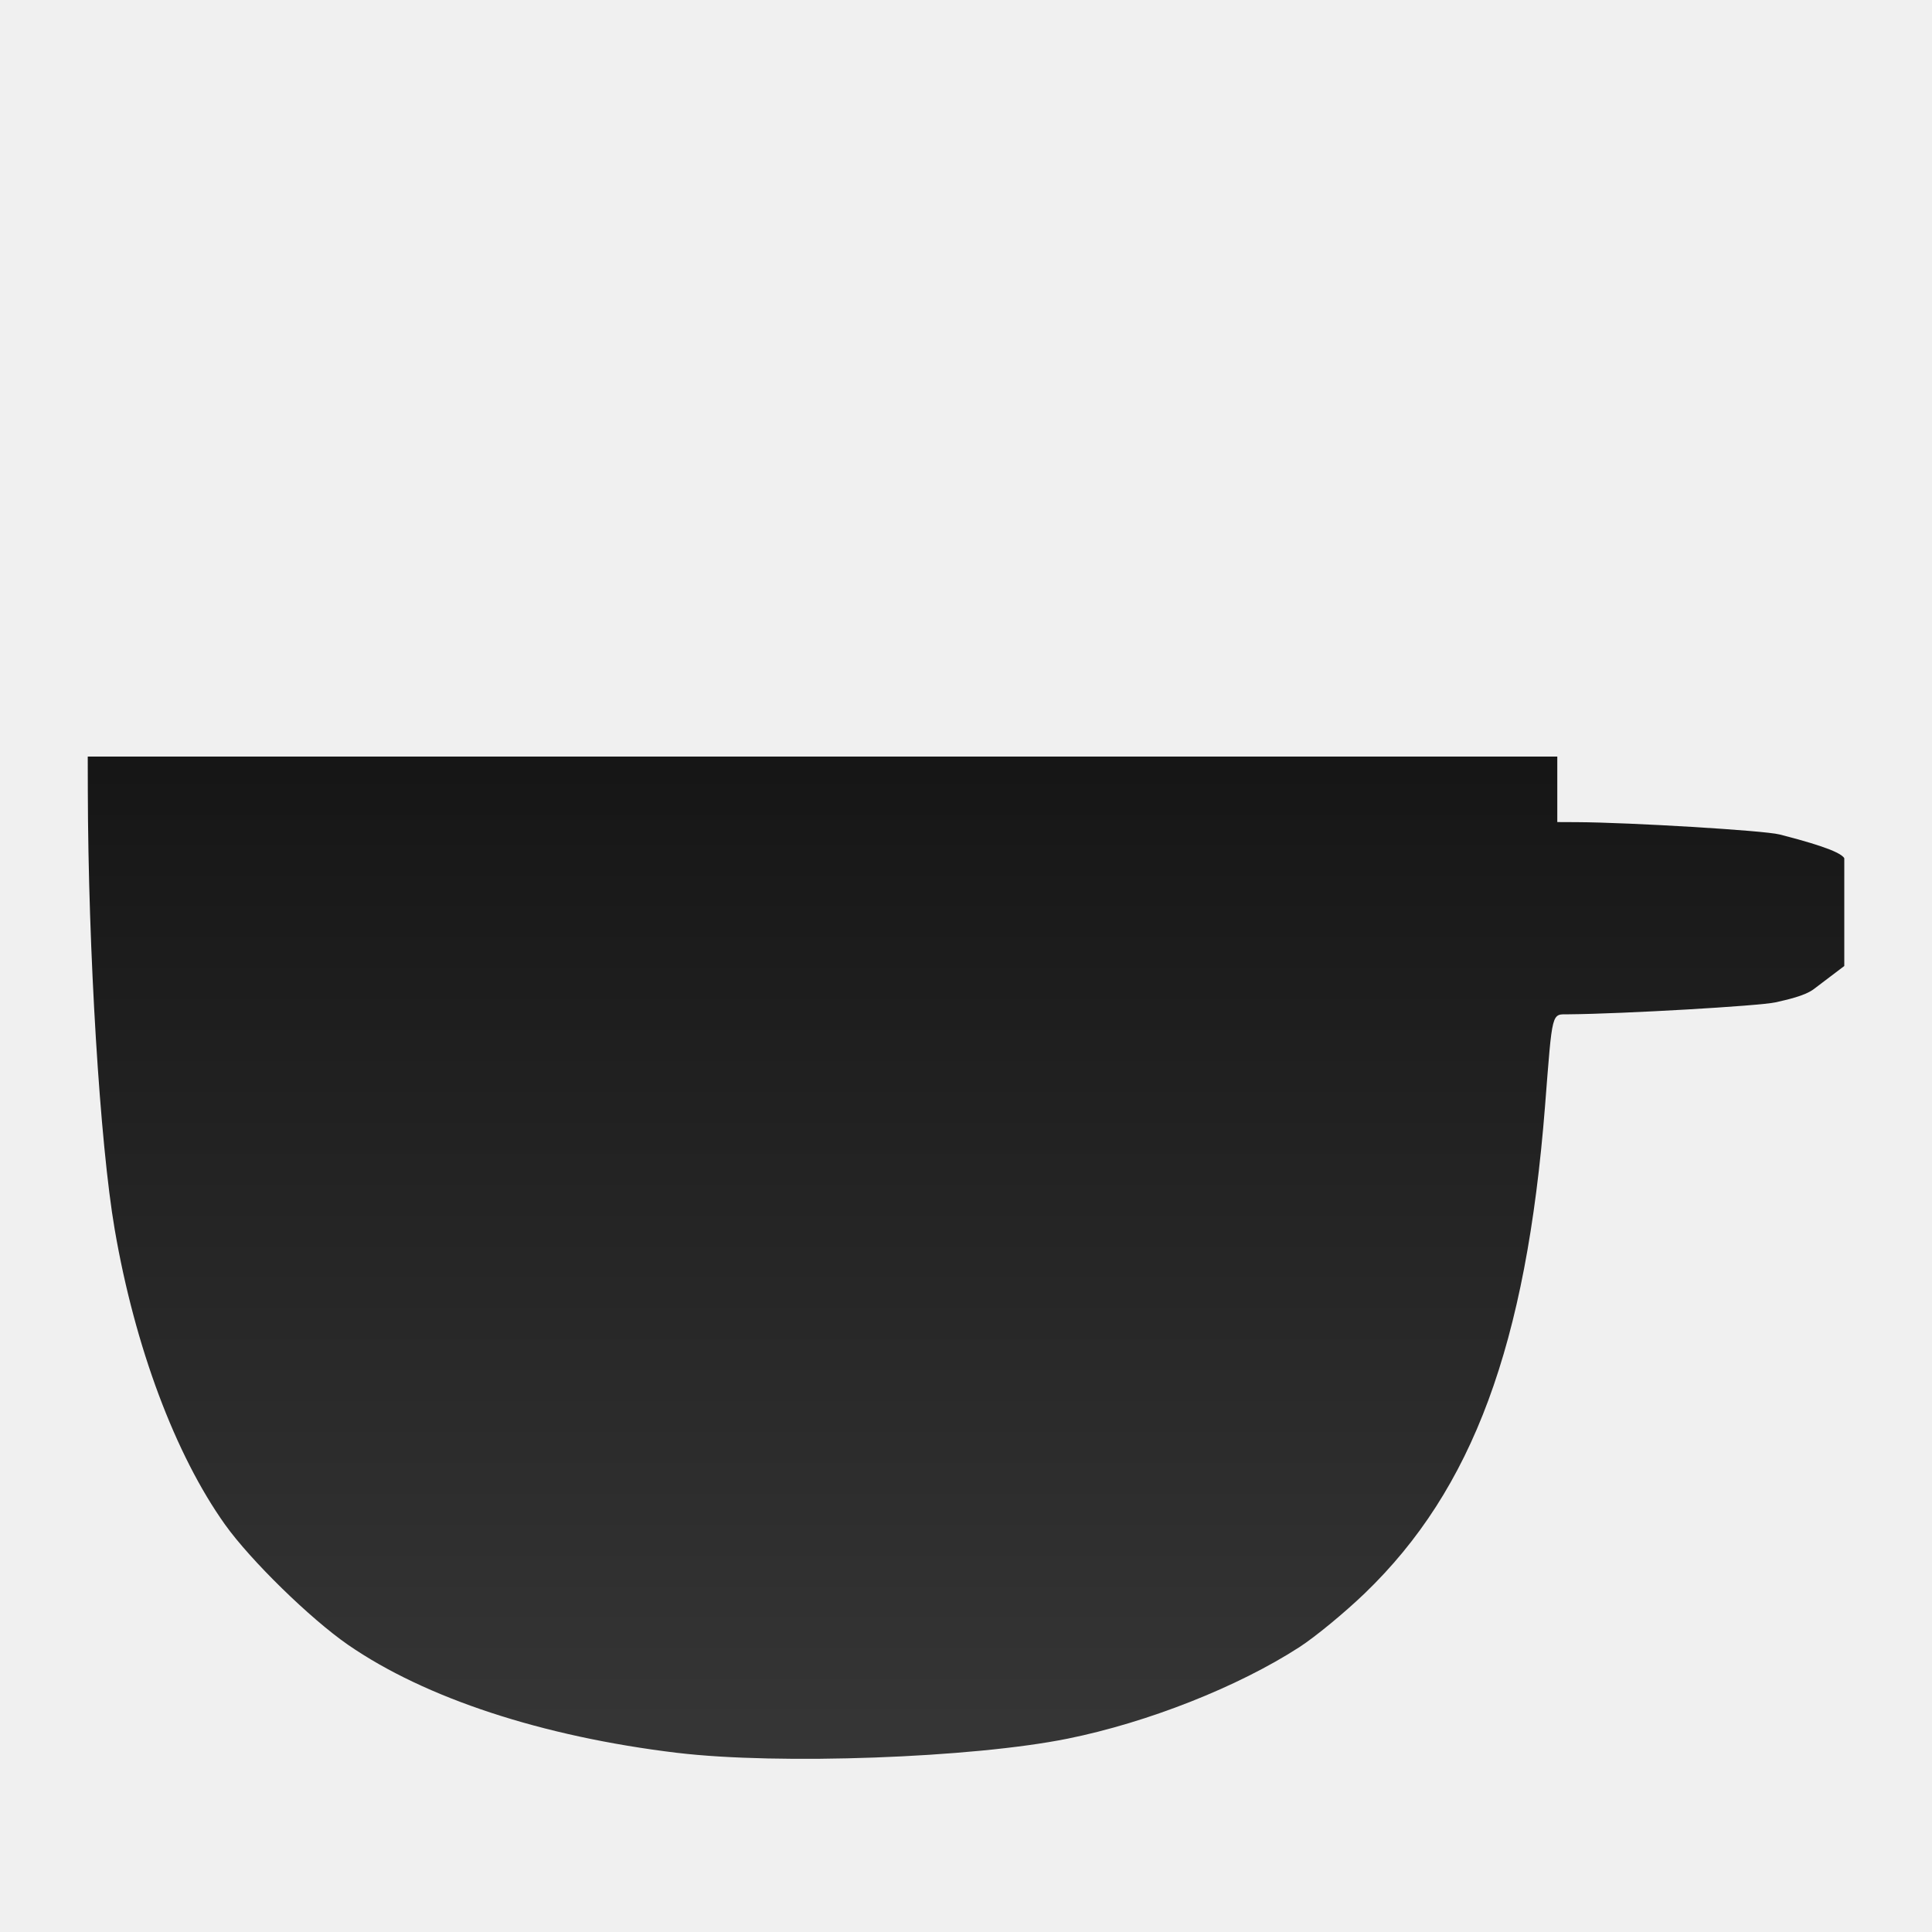
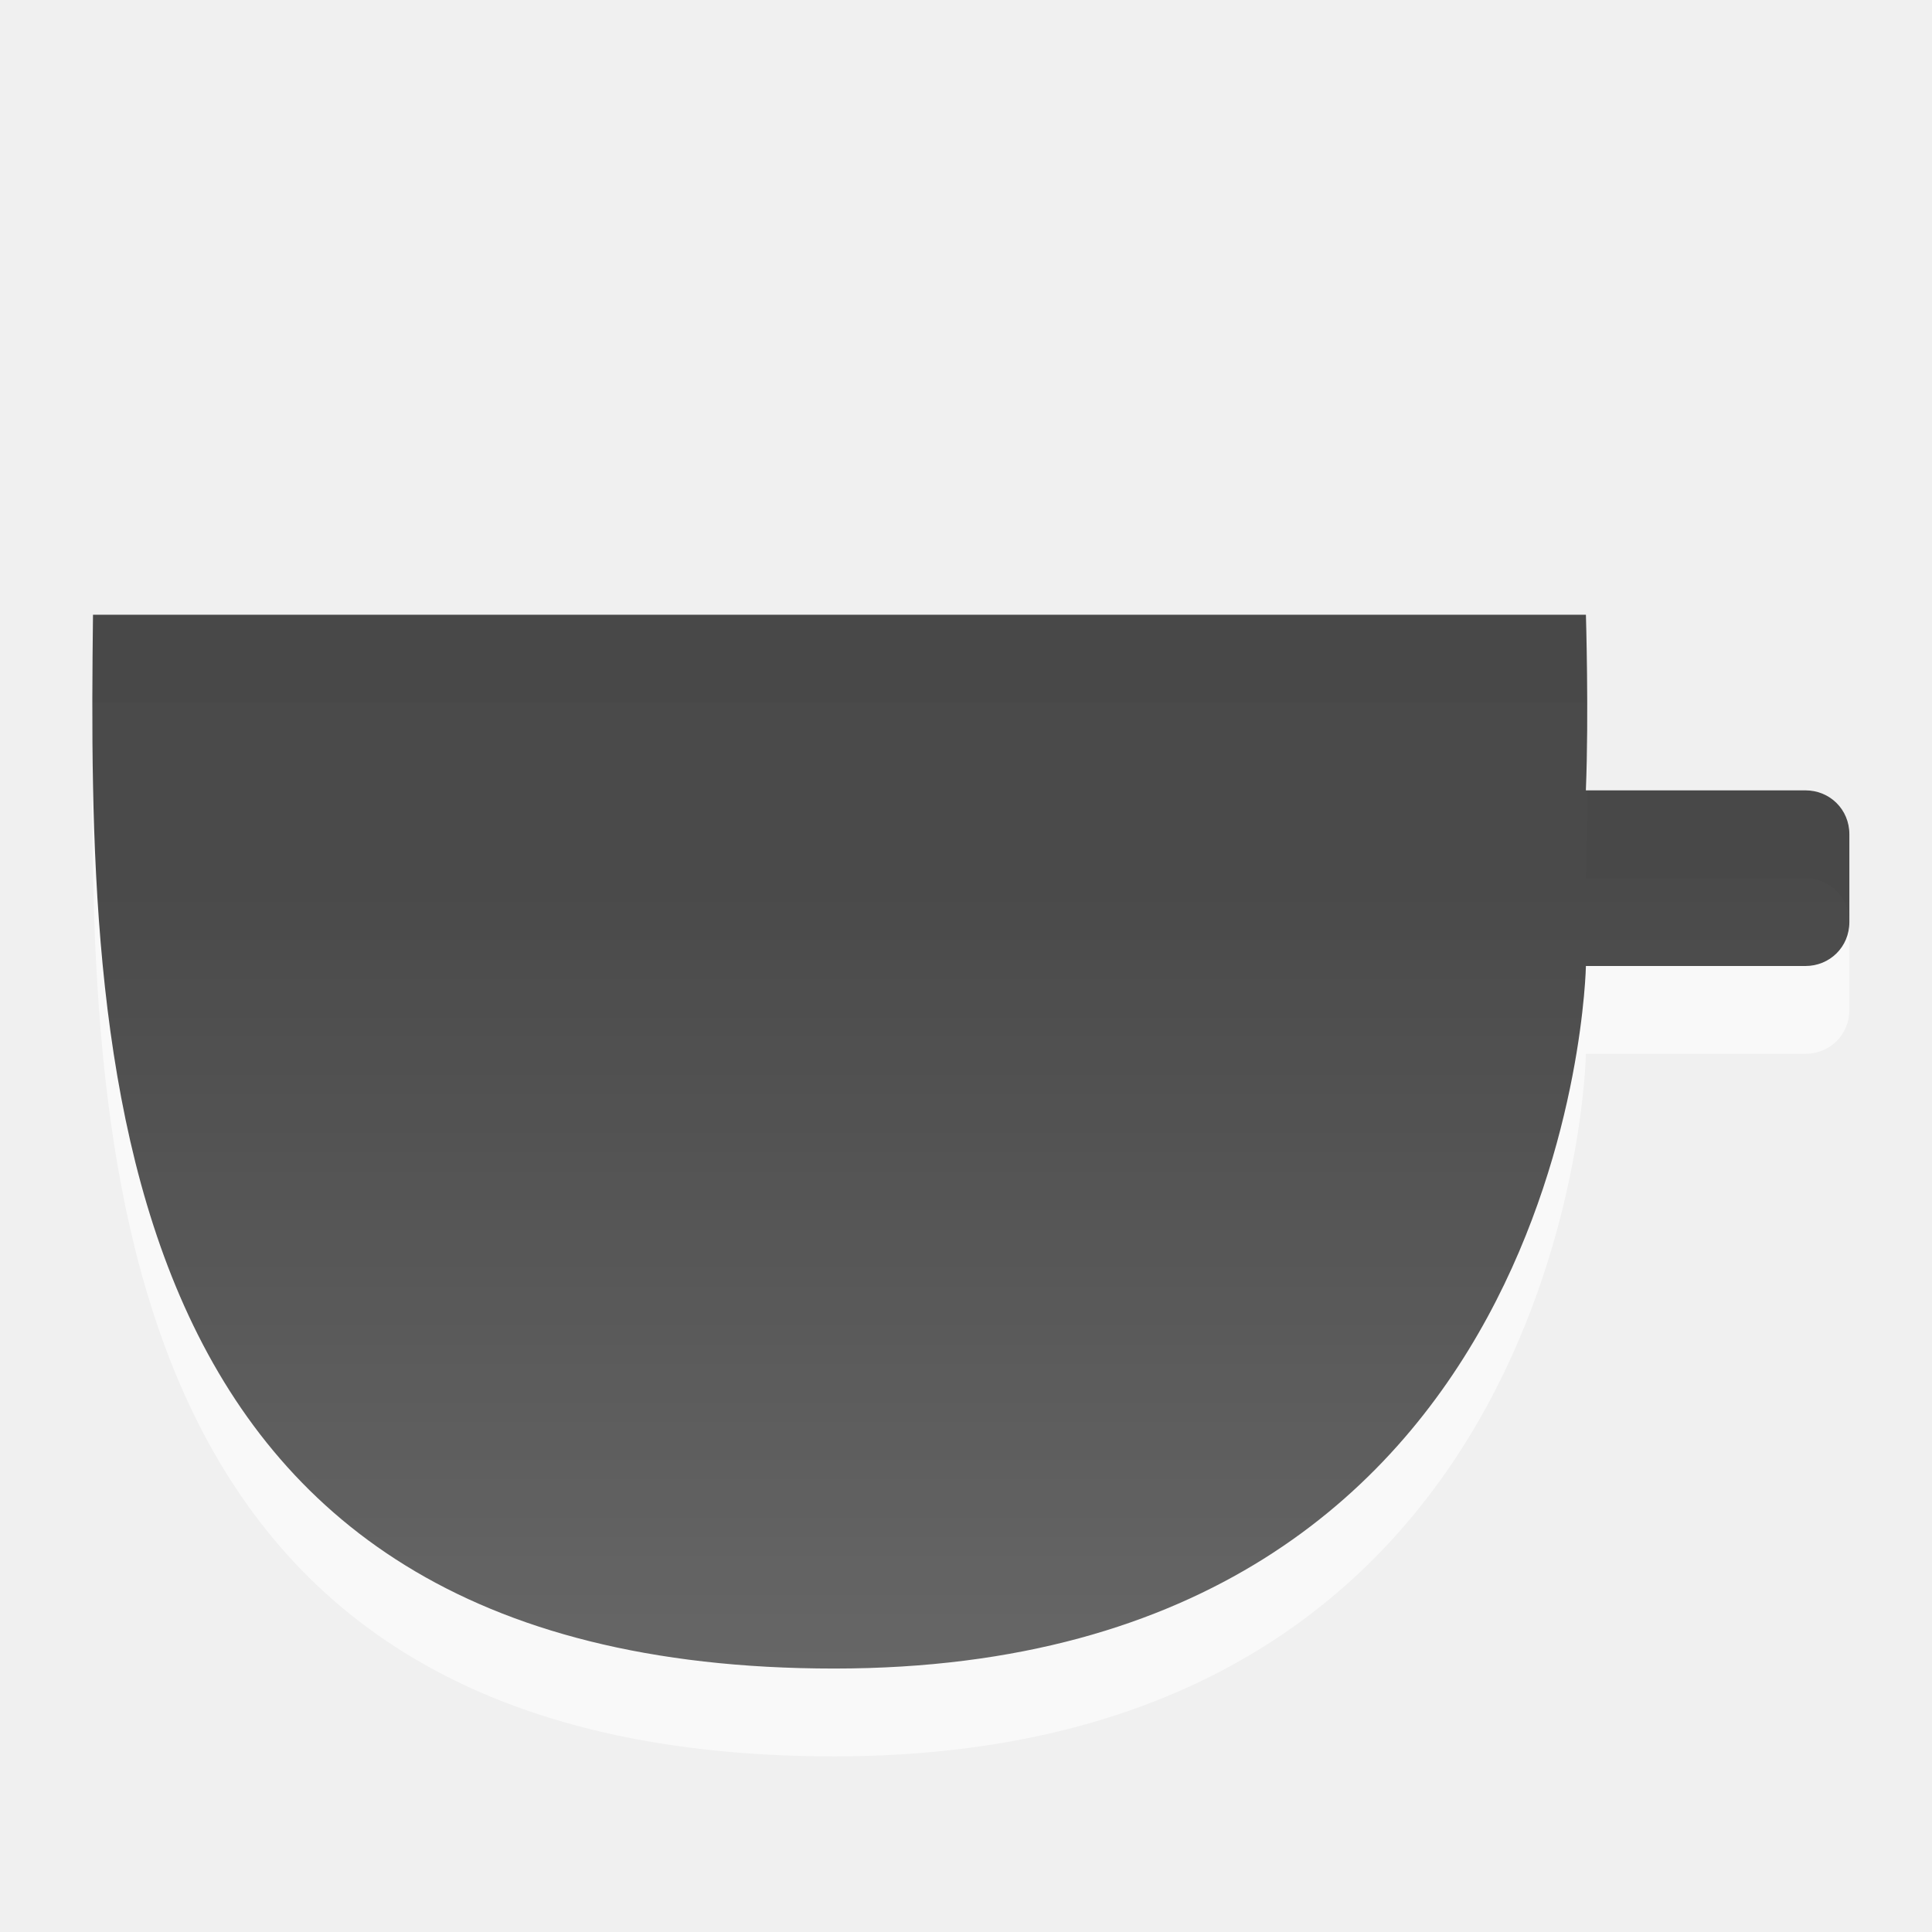
<svg xmlns="http://www.w3.org/2000/svg" xmlns:xlink="http://www.w3.org/1999/xlink" id="svg2816" height="22" width="22" version="1.0">
  <defs id="defs3199">
    <linearGradient id="linearGradient4787">
      <stop style="stop-color:#000000;stop-opacity:1;" offset="0" id="stop4789" />
      <stop style="stop-color:#363636;stop-opacity:1;" offset="1" id="stop4791" />
    </linearGradient>
    <linearGradient xlink:href="#linearGradient4787" id="linearGradient5021" x1="12" y1="2" x2="12" y2="21" gradientUnits="userSpaceOnUse" />
+     <linearGradient xlink:href="#linearGradient4787" id="linearGradient2992" gradientUnits="userSpaceOnUse" x1="12" y1="2" x2="12" y2="21" gradientTransform="translate(1.634314,-16.61547)" />
+     <linearGradient xlink:href="#linearGradient3587-6-5-8" id="linearGradient2989" gradientUnits="userSpaceOnUse" gradientTransform="translate(-0.191199,6.438695)" x1="11.191" y1="3.561" x2="11.191" y2="17.561" />
+     <linearGradient id="linearGradient3587-6-5-8">
+       <stop id="stop3589-9-2-4" style="stop-color:#000000;stop-opacity:1" offset="0" />
+       <stop id="stop3591-7-4-3" style="stop-color:#363636;stop-opacity:1" offset="1" />
+     </linearGradient>
+     <linearGradient y2="17.561" x2="11.191" y1="3.561" x1="11.191" gradientTransform="translate(-20.1912,-2.561305)" gradientUnits="userSpaceOnUse" id="linearGradient3007" xlink:href="#linearGradient3587-6-5-8" />
+     <linearGradient xlink:href="#linearGradient3587-6-5-8" id="linearGradient3789" x1="11" y1="8" x2="11" y2="21" gradientUnits="userSpaceOnUse" />
+     <linearGradient xlink:href="#linearGradient3587-6-5-8" id="linearGradient3797" x1="11" y1="8" x2="11" y2="21" gradientUnits="userSpaceOnUse" />
+     <linearGradient xlink:href="#linearGradient3587-6-5-8" id="linearGradient3803" gradientUnits="userSpaceOnUse" x1="11" y1="8" x2="11" y2="21" gradientTransform="translate(-1,-1)" />
+     <linearGradient xlink:href="#linearGradient3587-6-5-8" id="linearGradient3805" gradientUnits="userSpaceOnUse" x1="11" y1="8" x2="11" y2="21" gradientTransform="translate(-1,-1)" />
+     <linearGradient xlink:href="#linearGradient3587-6-5-8" id="linearGradient3808" gradientUnits="userSpaceOnUse" gradientTransform="translate(-0.9407397,0)" x1="11" y1="11.16" x2="11" y2="23" />
+     <linearGradient xlink:href="#linearGradient4787-3" id="linearGradient3011" gradientUnits="userSpaceOnUse" x1="12" y1="2" x2="12" y2="21" />
+     <linearGradient id="linearGradient4787-3">
+       <stop style="stop-color:#000000;stop-opacity:1;" offset="0" id="stop4789-0" />
+       <stop style="stop-color:#363636;stop-opacity:1;" offset="1" id="stop4791-2" />
+     </linearGradient>
+     <linearGradient gradientTransform="translate(-2,13)" y2="21" x2="12" y1="2" x1="12" gradientUnits="userSpaceOnUse" id="linearGradient3028" xlink:href="#linearGradient4787-3" />
  </defs>
  <g id="g4166" transform="translate(-1 -1)">
    <g id="g4999">
      <g id="g5015" style="fill:url(#linearGradient5021)">
-         <path style="fill:url(#linearGradient5021);fill-opacity:1" d="M 8.711,20.96 C 7.175,20.775 5.842,20.337 4.962,19.729 4.532,19.431 3.854,18.769 3.562,18.36 2.995,17.564 2.535,16.334 2.306,14.999 2.138,14.023 2.004,11.831 2,10 l -8.39e-4,-0.385 8.367,0 8.367,0 0,0.373 0,0.373 0.221,10e-4 c 0.604,0.003 2.136,0.095 2.309,0.14 0.308,0.079 0.693,0.187 0.738,0.271 0,0.529 0,0.544 0,1.227 l -0.347,0.263 c -0.104,0.079 -0.315,0.123 -0.437,0.151 -0.185,0.041 -1.735,0.131 -2.353,0.136 -0.2,0.002 -0.184,-0.06 -0.271,1.05 -0.214,2.715 -0.822,4.358 -2.052,5.543 -0.228,0.219 -0.563,0.496 -0.746,0.614 -0.698,0.451 -1.722,0.856 -2.636,1.041 -1.086,0.22 -3.295,0.3 -4.446,0.162 l 0,0 z" id="path4699" />
+         <path id="path3831" d="M 2.059,9 C 2,14 2.079,21 10.5,21 c 8.421,0 8.559,-8 8.559,-8 l 2.5,0 c 0.277,0 0.5,-0.217 0.5,-0.5 l 0,-1 c 0,-0.283 -0.223,-0.5 -0.5,-0.5 l -2.5,0 c 0.034,-0.877 0,-2 0,-2 z" style="opacity:0.6;fill:#ffffff;fill-opacity:1;stroke:none" />
+         <path style="opacity:0.7;fill:url(#linearGradient3808);fill-opacity:1;stroke:none" d="M 2.059,8 C 2,13 2.079,20 10.5,20 c 8.421,0 8.559,-8 8.559,-8 l 2.5,0 c 0.277,0 0.5,-0.217 0.5,-0.5 l 0,-1 c 0,-0.283 -0.223,-0.5 -0.5,-0.5 l -2.5,0 c 0.034,-0.877 0,-2 0,-2 z" id="path2990" />
      </g>
    </g>
  </g>
</svg>
